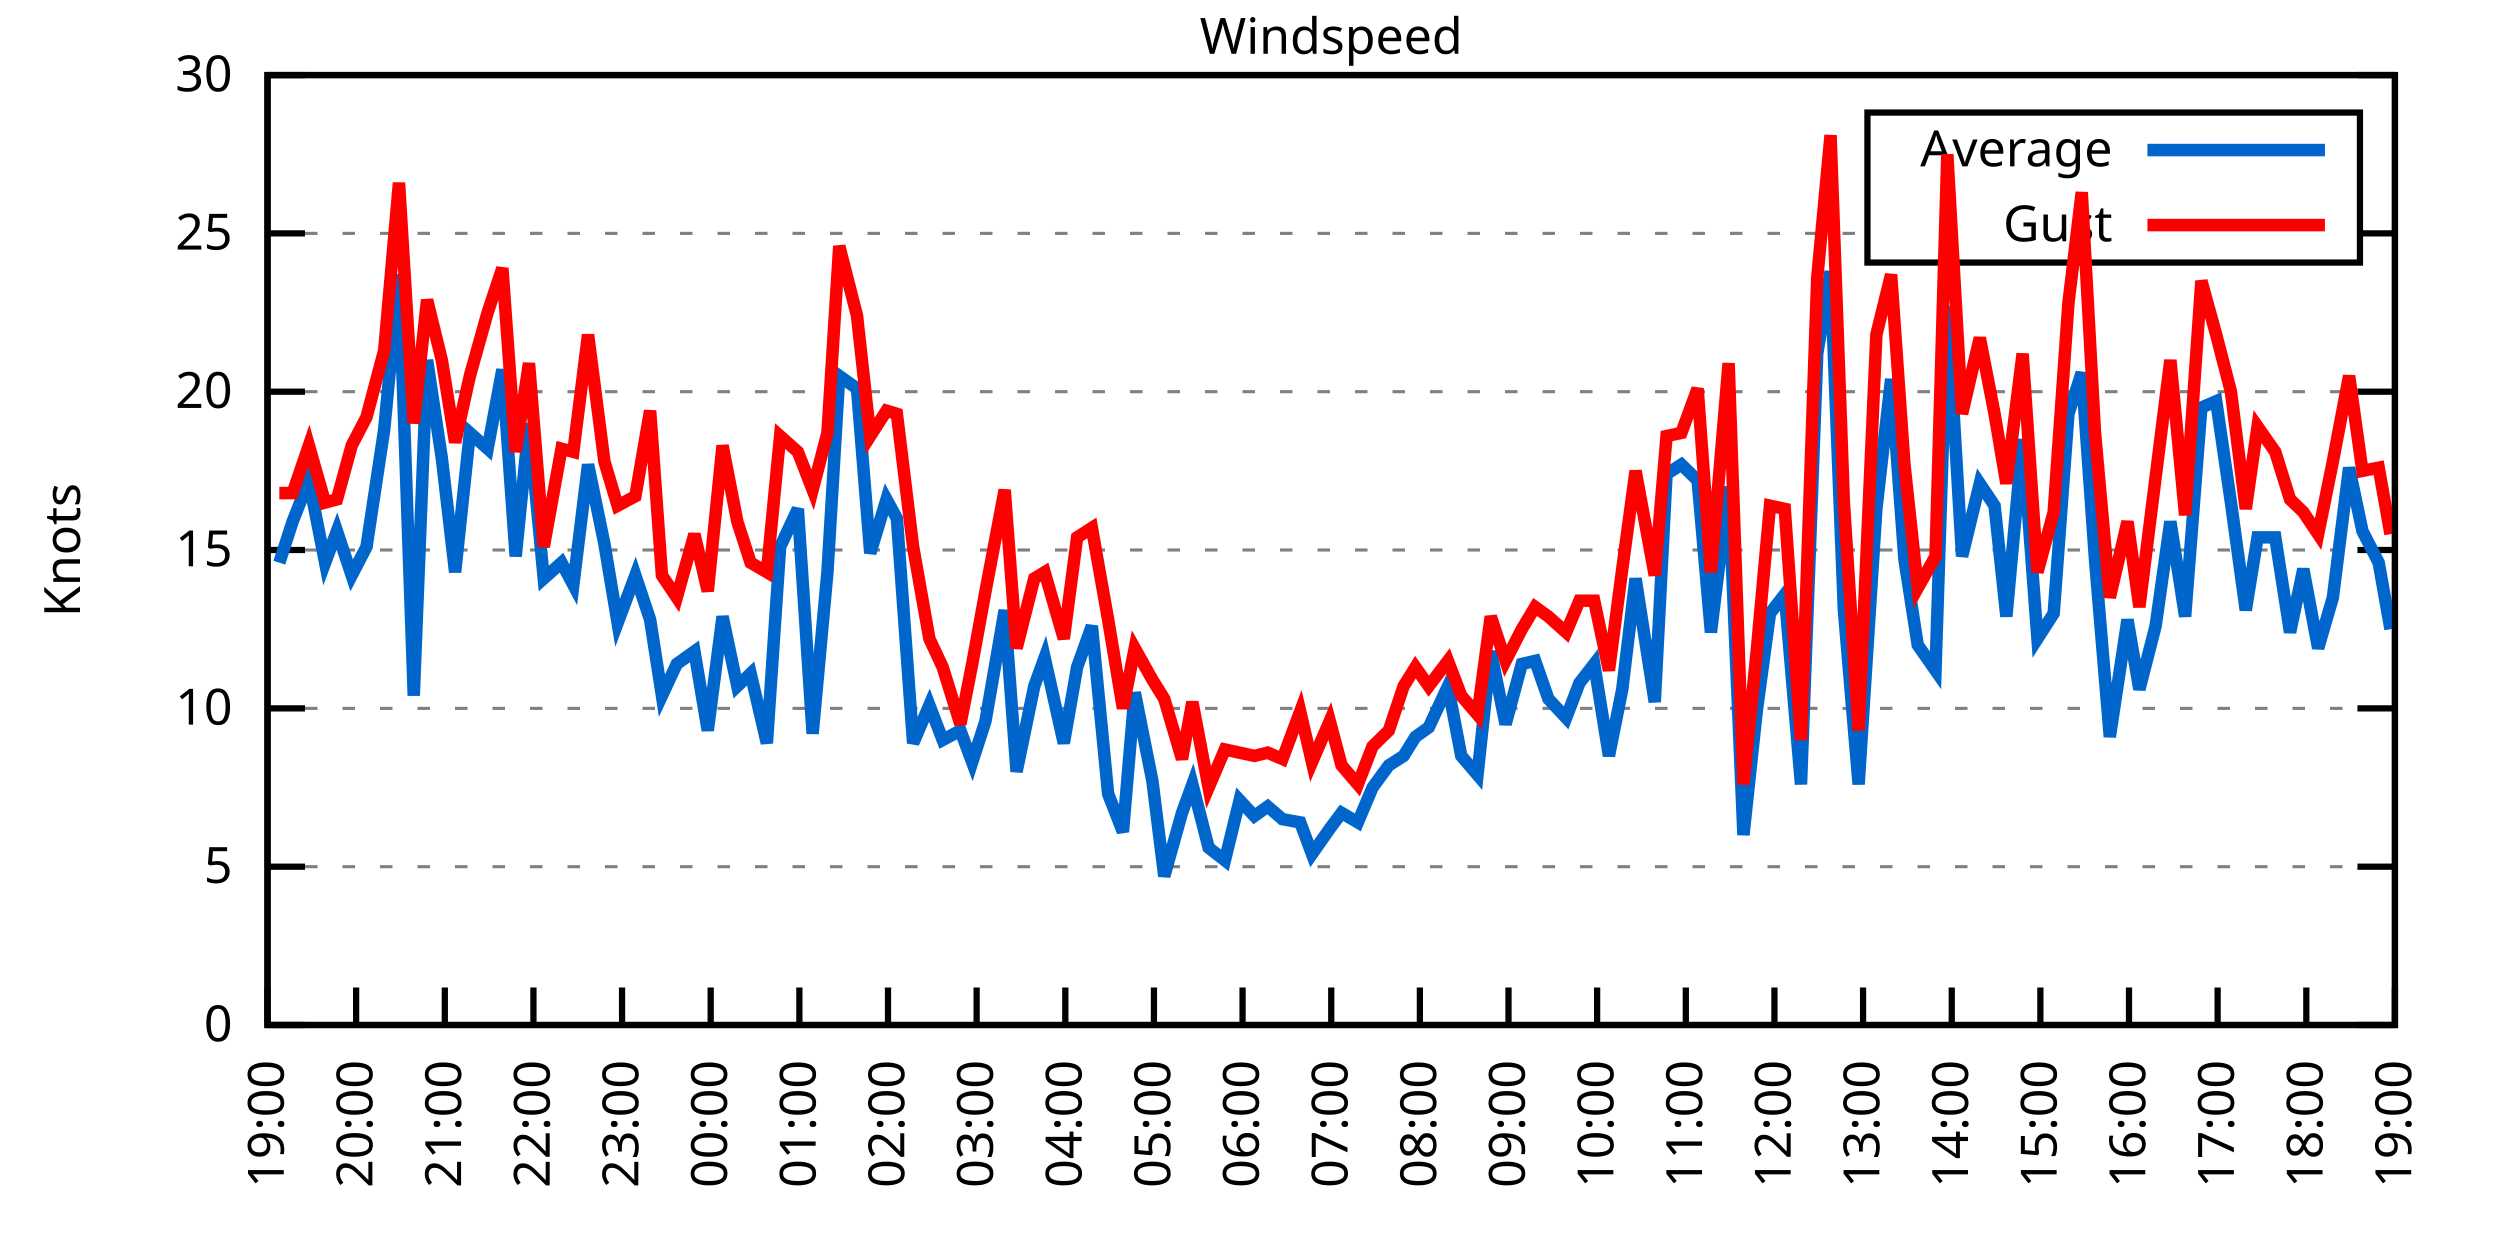
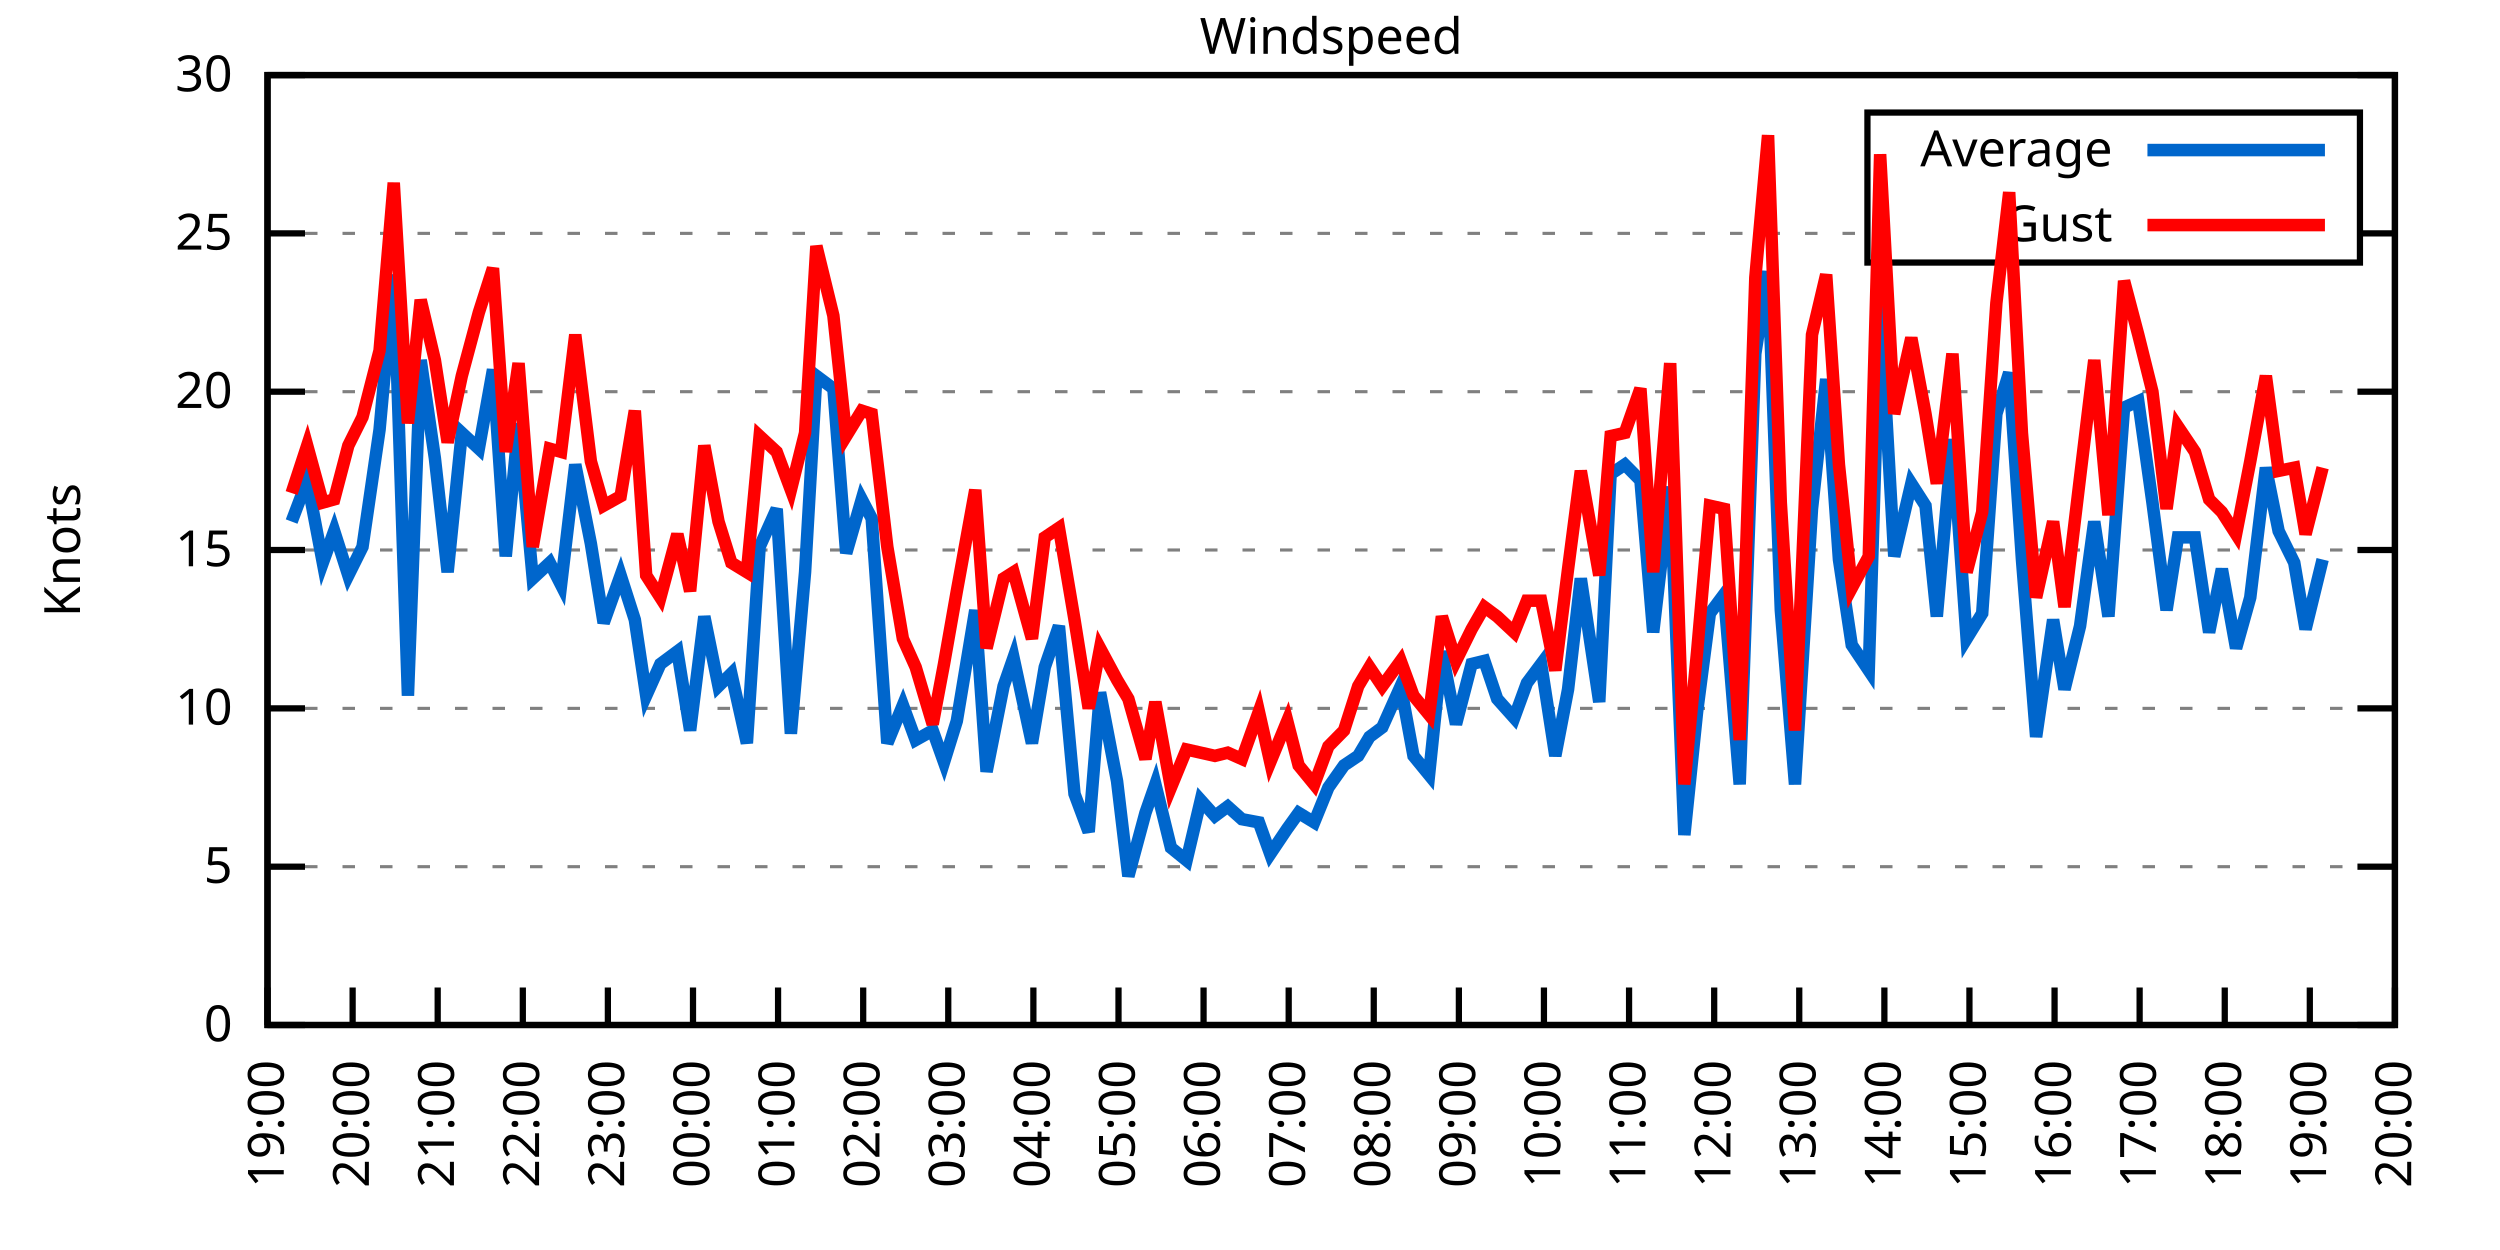
<svg xmlns="http://www.w3.org/2000/svg" xmlns:xlink="http://www.w3.org/1999/xlink" width="400" height="200" viewBox="0 0 400 200">
  <g id="gnuplot_canvas">
    <rect x="0" y="0" width="400" height="200" fill="none" />
    <defs>
      <circle id="gpDot" r="0.5" stroke-width="0.5" stroke="currentColor" />
      <path id="gpPt0" stroke-width="0.333" stroke="currentColor" d="M-1,0 h2 M0,-1 v2" />
      <path id="gpPt1" stroke-width="0.333" stroke="currentColor" d="M-1,-1 L1,1 M1,-1 L-1,1" />
      <path id="gpPt2" stroke-width="0.333" stroke="currentColor" d="M-1,0 L1,0 M0,-1 L0,1 M-1,-1 L1,1 M-1,1 L1,-1" />
      <rect id="gpPt3" stroke-width="0.333" stroke="currentColor" x="-1" y="-1" width="2" height="2" />
      <rect id="gpPt4" stroke-width="0.333" stroke="currentColor" fill="currentColor" x="-1" y="-1" width="2" height="2" />
      <circle id="gpPt5" stroke-width="0.333" stroke="currentColor" cx="0" cy="0" r="1" />
      <use xlink:href="#gpPt5" id="gpPt6" fill="currentColor" stroke="none" />
      <path id="gpPt7" stroke-width="0.333" stroke="currentColor" d="M0,-1.33 L-1.33,0.67 L1.33,0.67 z" />
      <use xlink:href="#gpPt7" id="gpPt8" fill="currentColor" stroke="none" />
      <use xlink:href="#gpPt7" id="gpPt9" stroke="currentColor" transform="rotate(180)" />
      <use xlink:href="#gpPt9" id="gpPt10" fill="currentColor" stroke="none" />
      <use xlink:href="#gpPt3" id="gpPt11" stroke="currentColor" transform="rotate(45)" />
      <use xlink:href="#gpPt11" id="gpPt12" fill="currentColor" stroke="none" />
      <path id="gpPt13" stroke-width="0.333" stroke="currentColor" d="M0,1.330 L1.265,0.411 L0.782,-1.067 L-0.782,-1.076 L-1.265,0.411 z" />
      <use xlink:href="#gpPt13" id="gpPt14" fill="currentColor" stroke="none" />
      <filter id="textbox" filterUnits="objectBoundingBox" x="0" y="0" height="1" width="1">
        <feFlood flood-color="white" flood-opacity="1" result="bgnd" />
        <feComposite in="SourceGraphic" in2="bgnd" operator="atop" />
      </filter>
      <filter id="greybox" filterUnits="objectBoundingBox" x="0" y="0" height="1" width="1">
        <feFlood flood-color="lightgrey" flood-opacity="1" result="grey" />
        <feComposite in="SourceGraphic" in2="grey" operator="atop" />
      </filter>
    </defs>
    <g fill="none" color="white" stroke="currentColor" stroke-width="1.00" stroke-linecap="butt" stroke-linejoin="miter">
</g>
    <g fill="none" color="black" stroke="currentColor" stroke-width="1.00" stroke-linecap="butt" stroke-linejoin="miter">
      <g stroke="none" shape-rendering="crispEdges">
        <polygon fill="rgb(255, 255, 255)" points="42.80,164.00 383.18,164.00 383.18,12.02 42.80,12.02 " />
      </g>
    </g>
    <g fill="none" color="black" stroke="currentColor" stroke-width="1.00" stroke-linecap="butt" stroke-linejoin="miter">
</g>
    <g fill="none" color="black" stroke="black" stroke-width="0.50" stroke-linecap="butt" stroke-linejoin="miter">
</g>
    <g fill="none" color="gray" stroke="currentColor" stroke-width="0.50" stroke-linecap="butt" stroke-linejoin="miter">
      <path stroke="gray" stroke-dasharray="2,4" class="gridline" d="M42.80,164.00 L383.19,164.00  " />
    </g>
    <g fill="none" color="gray" stroke="gray" stroke-width="1.00" stroke-linecap="butt" stroke-linejoin="miter">
</g>
    <g fill="none" color="black" stroke="currentColor" stroke-width="1.00" stroke-linecap="butt" stroke-linejoin="miter">
      <path stroke="black" d="M42.80,164.00 L48.80,164.00 M383.19,164.00 L377.19,164.00  " />
      <g transform="translate(37.20,166.60)" stroke="none" fill="black" font-family="Sans" font-size="8.00" text-anchor="end">
        <text>
          <tspan font-family="Sans"> 0</tspan>
        </text>
      </g>
    </g>
    <g fill="none" color="black" stroke="currentColor" stroke-width="1.00" stroke-linecap="butt" stroke-linejoin="miter">
</g>
    <g fill="none" color="black" stroke="black" stroke-width="0.50" stroke-linecap="butt" stroke-linejoin="miter">
</g>
    <g fill="none" color="gray" stroke="currentColor" stroke-width="0.50" stroke-linecap="butt" stroke-linejoin="miter">
      <path stroke="gray" stroke-dasharray="2,4" class="gridline" d="M42.80,138.67 L383.19,138.67  " />
    </g>
    <g fill="none" color="gray" stroke="gray" stroke-width="1.00" stroke-linecap="butt" stroke-linejoin="miter">
</g>
    <g fill="none" color="black" stroke="currentColor" stroke-width="1.00" stroke-linecap="butt" stroke-linejoin="miter">
      <path stroke="black" d="M42.80,138.67 L48.80,138.67 M383.19,138.67 L377.19,138.67  " />
      <g transform="translate(37.20,141.27)" stroke="none" fill="black" font-family="Sans" font-size="8.00" text-anchor="end">
        <text>
          <tspan font-family="Sans"> 5</tspan>
        </text>
      </g>
    </g>
    <g fill="none" color="black" stroke="currentColor" stroke-width="1.00" stroke-linecap="butt" stroke-linejoin="miter">
</g>
    <g fill="none" color="black" stroke="black" stroke-width="0.50" stroke-linecap="butt" stroke-linejoin="miter">
</g>
    <g fill="none" color="gray" stroke="currentColor" stroke-width="0.50" stroke-linecap="butt" stroke-linejoin="miter">
      <path stroke="gray" stroke-dasharray="2,4" class="gridline" d="M42.80,113.34 L383.19,113.34  " />
    </g>
    <g fill="none" color="gray" stroke="gray" stroke-width="1.00" stroke-linecap="butt" stroke-linejoin="miter">
</g>
    <g fill="none" color="black" stroke="currentColor" stroke-width="1.00" stroke-linecap="butt" stroke-linejoin="miter">
      <path stroke="black" d="M42.80,113.34 L48.80,113.34 M383.19,113.34 L377.19,113.34  " />
      <g transform="translate(37.20,115.94)" stroke="none" fill="black" font-family="Sans" font-size="8.00" text-anchor="end">
        <text>
          <tspan font-family="Sans"> 10</tspan>
        </text>
      </g>
    </g>
    <g fill="none" color="black" stroke="currentColor" stroke-width="1.00" stroke-linecap="butt" stroke-linejoin="miter">
</g>
    <g fill="none" color="black" stroke="black" stroke-width="0.50" stroke-linecap="butt" stroke-linejoin="miter">
</g>
    <g fill="none" color="gray" stroke="currentColor" stroke-width="0.50" stroke-linecap="butt" stroke-linejoin="miter">
      <path stroke="gray" stroke-dasharray="2,4" class="gridline" d="M42.80,88.00 L383.19,88.00  " />
    </g>
    <g fill="none" color="gray" stroke="gray" stroke-width="1.00" stroke-linecap="butt" stroke-linejoin="miter">
</g>
    <g fill="none" color="black" stroke="currentColor" stroke-width="1.00" stroke-linecap="butt" stroke-linejoin="miter">
      <path stroke="black" d="M42.80,88.00 L48.80,88.00 M383.19,88.00 L377.19,88.00  " />
      <g transform="translate(37.20,90.60)" stroke="none" fill="black" font-family="Sans" font-size="8.00" text-anchor="end">
        <text>
          <tspan font-family="Sans"> 15</tspan>
        </text>
      </g>
    </g>
    <g fill="none" color="black" stroke="currentColor" stroke-width="1.00" stroke-linecap="butt" stroke-linejoin="miter">
</g>
    <g fill="none" color="black" stroke="black" stroke-width="0.50" stroke-linecap="butt" stroke-linejoin="miter">
</g>
    <g fill="none" color="gray" stroke="currentColor" stroke-width="0.50" stroke-linecap="butt" stroke-linejoin="miter">
      <path stroke="gray" stroke-dasharray="2,4" class="gridline" d="M42.80,62.67 L383.19,62.67  " />
    </g>
    <g fill="none" color="gray" stroke="gray" stroke-width="1.00" stroke-linecap="butt" stroke-linejoin="miter">
</g>
    <g fill="none" color="black" stroke="currentColor" stroke-width="1.00" stroke-linecap="butt" stroke-linejoin="miter">
      <path stroke="black" d="M42.80,62.67 L48.80,62.67 M383.19,62.67 L377.19,62.67  " />
      <g transform="translate(37.20,65.27)" stroke="none" fill="black" font-family="Sans" font-size="8.00" text-anchor="end">
        <text>
          <tspan font-family="Sans"> 20</tspan>
        </text>
      </g>
    </g>
    <g fill="none" color="black" stroke="currentColor" stroke-width="1.00" stroke-linecap="butt" stroke-linejoin="miter">
</g>
    <g fill="none" color="black" stroke="black" stroke-width="0.50" stroke-linecap="butt" stroke-linejoin="miter">
</g>
    <g fill="none" color="gray" stroke="currentColor" stroke-width="0.50" stroke-linecap="butt" stroke-linejoin="miter">
      <path stroke="gray" stroke-dasharray="2,4" class="gridline" d="M42.80,37.34 L298.79,37.34 M377.59,37.34 L383.19,37.34  " />
    </g>
    <g fill="none" color="gray" stroke="gray" stroke-width="1.00" stroke-linecap="butt" stroke-linejoin="miter">
</g>
    <g fill="none" color="black" stroke="currentColor" stroke-width="1.00" stroke-linecap="butt" stroke-linejoin="miter">
      <path stroke="black" d="M42.80,37.34 L48.80,37.34 M383.19,37.34 L377.19,37.34  " />
      <g transform="translate(37.20,39.94)" stroke="none" fill="black" font-family="Sans" font-size="8.00" text-anchor="end">
        <text>
          <tspan font-family="Sans"> 25</tspan>
        </text>
      </g>
    </g>
    <g fill="none" color="black" stroke="currentColor" stroke-width="1.00" stroke-linecap="butt" stroke-linejoin="miter">
</g>
    <g fill="none" color="black" stroke="black" stroke-width="0.50" stroke-linecap="butt" stroke-linejoin="miter">
</g>
    <g fill="none" color="gray" stroke="currentColor" stroke-width="0.50" stroke-linecap="butt" stroke-linejoin="miter">
      <path stroke="gray" stroke-dasharray="2,4" class="gridline" d="M42.80,12.01 L383.19,12.01  " />
    </g>
    <g fill="none" color="gray" stroke="gray" stroke-width="1.00" stroke-linecap="butt" stroke-linejoin="miter">
</g>
    <g fill="none" color="black" stroke="currentColor" stroke-width="1.00" stroke-linecap="butt" stroke-linejoin="miter">
      <path stroke="black" d="M42.80,12.01 L48.80,12.01 M383.19,12.01 L377.19,12.01  " />
      <g transform="translate(37.20,14.61)" stroke="none" fill="black" font-family="Sans" font-size="8.00" text-anchor="end">
        <text>
          <tspan font-family="Sans"> 30</tspan>
        </text>
      </g>
    </g>
    <g fill="none" color="black" stroke="currentColor" stroke-width="1.00" stroke-linecap="butt" stroke-linejoin="miter">
      <path stroke="black" d="M42.80,164.00 L42.80,158.00  " />
      <g transform="translate(45.40,169.60) rotate(270.00)" stroke="none" fill="black" font-family="Sans" font-size="8.00" text-anchor="end">
        <text>
          <tspan font-family="Sans">19:00</tspan>
        </text>
      </g>
    </g>
    <g fill="none" color="black" stroke="currentColor" stroke-width="1.00" stroke-linecap="butt" stroke-linejoin="miter">
-       <path stroke="black" d="M56.98,164.00 L56.98,158.00  " />
-       <g transform="translate(59.58,169.60) rotate(270.00)" stroke="none" fill="black" font-family="Sans" font-size="8.00" text-anchor="end">
+       <path stroke="black" d="M56.42,164.00 L56.42,158.00  " />
+       <g transform="translate(59.02,169.60) rotate(270.00)" stroke="none" fill="black" font-family="Sans" font-size="8.00" text-anchor="end">
        <text>
          <tspan font-family="Sans">20:00</tspan>
        </text>
      </g>
    </g>
    <g fill="none" color="black" stroke="currentColor" stroke-width="1.00" stroke-linecap="butt" stroke-linejoin="miter">
-       <path stroke="black" d="M71.17,164.00 L71.17,158.00  " />
-       <g transform="translate(73.77,169.60) rotate(270.00)" stroke="none" fill="black" font-family="Sans" font-size="8.00" text-anchor="end">
+       <path stroke="black" d="M70.03,164.00 L70.03,158.00  " />
+       <g transform="translate(72.63,169.60) rotate(270.00)" stroke="none" fill="black" font-family="Sans" font-size="8.00" text-anchor="end">
        <text>
          <tspan font-family="Sans">21:00</tspan>
        </text>
      </g>
    </g>
    <g fill="none" color="black" stroke="currentColor" stroke-width="1.00" stroke-linecap="butt" stroke-linejoin="miter">
-       <path stroke="black" d="M85.35,164.00 L85.35,158.00  " />
-       <g transform="translate(87.95,169.60) rotate(270.00)" stroke="none" fill="black" font-family="Sans" font-size="8.00" text-anchor="end">
+       <path stroke="black" d="M83.65,164.00 L83.65,158.00  " />
+       <g transform="translate(86.25,169.60) rotate(270.00)" stroke="none" fill="black" font-family="Sans" font-size="8.00" text-anchor="end">
        <text>
          <tspan font-family="Sans">22:00</tspan>
        </text>
      </g>
    </g>
    <g fill="none" color="black" stroke="currentColor" stroke-width="1.00" stroke-linecap="butt" stroke-linejoin="miter">
-       <path stroke="black" d="M99.53,164.00 L99.53,158.00  " />
-       <g transform="translate(102.13,169.60) rotate(270.00)" stroke="none" fill="black" font-family="Sans" font-size="8.00" text-anchor="end">
+       <path stroke="black" d="M97.26,164.00 L97.26,158.00  " />
+       <g transform="translate(99.86,169.60) rotate(270.00)" stroke="none" fill="black" font-family="Sans" font-size="8.00" text-anchor="end">
        <text>
          <tspan font-family="Sans">23:00</tspan>
        </text>
      </g>
    </g>
    <g fill="none" color="black" stroke="currentColor" stroke-width="1.00" stroke-linecap="butt" stroke-linejoin="miter">
-       <path stroke="black" d="M113.71,164.00 L113.71,158.00  " />
-       <g transform="translate(116.31,169.60) rotate(270.00)" stroke="none" fill="black" font-family="Sans" font-size="8.00" text-anchor="end">
+       <path stroke="black" d="M110.88,164.00 L110.88,158.00  " />
+       <g transform="translate(113.48,169.60) rotate(270.00)" stroke="none" fill="black" font-family="Sans" font-size="8.00" text-anchor="end">
        <text>
          <tspan font-family="Sans">00:00</tspan>
        </text>
      </g>
    </g>
    <g fill="none" color="black" stroke="currentColor" stroke-width="1.00" stroke-linecap="butt" stroke-linejoin="miter">
-       <path stroke="black" d="M127.90,164.00 L127.90,158.00  " />
-       <g transform="translate(130.50,169.60) rotate(270.00)" stroke="none" fill="black" font-family="Sans" font-size="8.00" text-anchor="end">
+       <path stroke="black" d="M124.49,164.00 L124.49,158.00  " />
+       <g transform="translate(127.09,169.60) rotate(270.00)" stroke="none" fill="black" font-family="Sans" font-size="8.00" text-anchor="end">
        <text>
          <tspan font-family="Sans">01:00</tspan>
        </text>
      </g>
    </g>
    <g fill="none" color="black" stroke="currentColor" stroke-width="1.00" stroke-linecap="butt" stroke-linejoin="miter">
-       <path stroke="black" d="M142.08,164.00 L142.08,158.00  " />
-       <g transform="translate(144.68,169.60) rotate(270.00)" stroke="none" fill="black" font-family="Sans" font-size="8.00" text-anchor="end">
+       <path stroke="black" d="M138.11,164.00 L138.11,158.00  " />
+       <g transform="translate(140.71,169.60) rotate(270.00)" stroke="none" fill="black" font-family="Sans" font-size="8.00" text-anchor="end">
        <text>
          <tspan font-family="Sans">02:00</tspan>
        </text>
      </g>
    </g>
    <g fill="none" color="black" stroke="currentColor" stroke-width="1.00" stroke-linecap="butt" stroke-linejoin="miter">
-       <path stroke="black" d="M156.26,164.00 L156.26,158.00  " />
-       <g transform="translate(158.86,169.60) rotate(270.00)" stroke="none" fill="black" font-family="Sans" font-size="8.00" text-anchor="end">
+       <path stroke="black" d="M151.72,164.00 L151.72,158.00  " />
+       <g transform="translate(154.32,169.60) rotate(270.00)" stroke="none" fill="black" font-family="Sans" font-size="8.00" text-anchor="end">
        <text>
          <tspan font-family="Sans">03:00</tspan>
        </text>
      </g>
    </g>
    <g fill="none" color="black" stroke="currentColor" stroke-width="1.00" stroke-linecap="butt" stroke-linejoin="miter">
-       <path stroke="black" d="M170.45,164.00 L170.45,158.00  " />
-       <g transform="translate(173.05,169.60) rotate(270.00)" stroke="none" fill="black" font-family="Sans" font-size="8.00" text-anchor="end">
+       <path stroke="black" d="M165.34,164.00 L165.34,158.00  " />
+       <g transform="translate(167.94,169.60) rotate(270.00)" stroke="none" fill="black" font-family="Sans" font-size="8.00" text-anchor="end">
        <text>
          <tspan font-family="Sans">04:00</tspan>
        </text>
      </g>
    </g>
    <g fill="none" color="black" stroke="currentColor" stroke-width="1.00" stroke-linecap="butt" stroke-linejoin="miter">
-       <path stroke="black" d="M184.63,164.00 L184.63,158.00  " />
-       <g transform="translate(187.23,169.60) rotate(270.00)" stroke="none" fill="black" font-family="Sans" font-size="8.00" text-anchor="end">
+       <path stroke="black" d="M178.96,164.00 L178.96,158.00  " />
+       <g transform="translate(181.56,169.60) rotate(270.00)" stroke="none" fill="black" font-family="Sans" font-size="8.00" text-anchor="end">
        <text>
          <tspan font-family="Sans">05:00</tspan>
        </text>
      </g>
    </g>
    <g fill="none" color="black" stroke="currentColor" stroke-width="1.00" stroke-linecap="butt" stroke-linejoin="miter">
-       <path stroke="black" d="M198.81,164.00 L198.81,158.00  " />
-       <g transform="translate(201.41,169.60) rotate(270.00)" stroke="none" fill="black" font-family="Sans" font-size="8.00" text-anchor="end">
+       <path stroke="black" d="M192.57,164.00 L192.57,158.00  " />
+       <g transform="translate(195.17,169.60) rotate(270.00)" stroke="none" fill="black" font-family="Sans" font-size="8.00" text-anchor="end">
        <text>
          <tspan font-family="Sans">06:00</tspan>
        </text>
      </g>
    </g>
    <g fill="none" color="black" stroke="currentColor" stroke-width="1.00" stroke-linecap="butt" stroke-linejoin="miter">
-       <path stroke="black" d="M213.00,164.00 L213.00,158.00  " />
-       <g transform="translate(215.60,169.60) rotate(270.00)" stroke="none" fill="black" font-family="Sans" font-size="8.00" text-anchor="end">
+       <path stroke="black" d="M206.19,164.00 L206.19,158.00  " />
+       <g transform="translate(208.79,169.60) rotate(270.00)" stroke="none" fill="black" font-family="Sans" font-size="8.00" text-anchor="end">
        <text>
          <tspan font-family="Sans">07:00</tspan>
        </text>
      </g>
    </g>
    <g fill="none" color="black" stroke="currentColor" stroke-width="1.00" stroke-linecap="butt" stroke-linejoin="miter">
-       <path stroke="black" d="M227.18,164.00 L227.18,158.00  " />
-       <g transform="translate(229.78,169.60) rotate(270.00)" stroke="none" fill="black" font-family="Sans" font-size="8.00" text-anchor="end">
+       <path stroke="black" d="M219.80,164.00 L219.80,158.00  " />
+       <g transform="translate(222.40,169.60) rotate(270.00)" stroke="none" fill="black" font-family="Sans" font-size="8.00" text-anchor="end">
        <text>
          <tspan font-family="Sans">08:00</tspan>
        </text>
      </g>
    </g>
    <g fill="none" color="black" stroke="currentColor" stroke-width="1.00" stroke-linecap="butt" stroke-linejoin="miter">
-       <path stroke="black" d="M241.36,164.00 L241.36,158.00  " />
-       <g transform="translate(243.96,169.60) rotate(270.00)" stroke="none" fill="black" font-family="Sans" font-size="8.00" text-anchor="end">
+       <path stroke="black" d="M233.42,164.00 L233.42,158.00  " />
+       <g transform="translate(236.02,169.60) rotate(270.00)" stroke="none" fill="black" font-family="Sans" font-size="8.00" text-anchor="end">
        <text>
          <tspan font-family="Sans">09:00</tspan>
        </text>
      </g>
    </g>
    <g fill="none" color="black" stroke="currentColor" stroke-width="1.00" stroke-linecap="butt" stroke-linejoin="miter">
-       <path stroke="black" d="M255.54,164.00 L255.54,158.00  " />
-       <g transform="translate(258.14,169.60) rotate(270.00)" stroke="none" fill="black" font-family="Sans" font-size="8.00" text-anchor="end">
+       <path stroke="black" d="M247.03,164.00 L247.03,158.00  " />
+       <g transform="translate(249.63,169.60) rotate(270.00)" stroke="none" fill="black" font-family="Sans" font-size="8.00" text-anchor="end">
        <text>
          <tspan font-family="Sans">10:00</tspan>
        </text>
      </g>
    </g>
    <g fill="none" color="black" stroke="currentColor" stroke-width="1.00" stroke-linecap="butt" stroke-linejoin="miter">
-       <path stroke="black" d="M269.73,164.00 L269.73,158.00  " />
-       <g transform="translate(272.33,169.60) rotate(270.00)" stroke="none" fill="black" font-family="Sans" font-size="8.00" text-anchor="end">
+       <path stroke="black" d="M260.65,164.00 L260.65,158.00  " />
+       <g transform="translate(263.25,169.60) rotate(270.00)" stroke="none" fill="black" font-family="Sans" font-size="8.00" text-anchor="end">
        <text>
          <tspan font-family="Sans">11:00</tspan>
        </text>
      </g>
    </g>
    <g fill="none" color="black" stroke="currentColor" stroke-width="1.00" stroke-linecap="butt" stroke-linejoin="miter">
-       <path stroke="black" d="M283.91,164.00 L283.91,158.00  " />
-       <g transform="translate(286.51,169.60) rotate(270.00)" stroke="none" fill="black" font-family="Sans" font-size="8.00" text-anchor="end">
+       <path stroke="black" d="M274.27,164.00 L274.27,158.00  " />
+       <g transform="translate(276.87,169.60) rotate(270.00)" stroke="none" fill="black" font-family="Sans" font-size="8.00" text-anchor="end">
        <text>
          <tspan font-family="Sans">12:00</tspan>
        </text>
      </g>
    </g>
    <g fill="none" color="black" stroke="currentColor" stroke-width="1.00" stroke-linecap="butt" stroke-linejoin="miter">
-       <path stroke="black" d="M298.09,164.00 L298.09,158.00  " />
-       <g transform="translate(300.69,169.60) rotate(270.00)" stroke="none" fill="black" font-family="Sans" font-size="8.00" text-anchor="end">
+       <path stroke="black" d="M287.88,164.00 L287.88,158.00  " />
+       <g transform="translate(290.48,169.60) rotate(270.00)" stroke="none" fill="black" font-family="Sans" font-size="8.00" text-anchor="end">
        <text>
          <tspan font-family="Sans">13:00</tspan>
        </text>
      </g>
    </g>
    <g fill="none" color="black" stroke="currentColor" stroke-width="1.00" stroke-linecap="butt" stroke-linejoin="miter">
-       <path stroke="black" d="M312.28,164.00 L312.28,158.00  " />
-       <g transform="translate(314.88,169.60) rotate(270.00)" stroke="none" fill="black" font-family="Sans" font-size="8.00" text-anchor="end">
+       <path stroke="black" d="M301.50,164.00 L301.50,158.00  " />
+       <g transform="translate(304.10,169.60) rotate(270.00)" stroke="none" fill="black" font-family="Sans" font-size="8.00" text-anchor="end">
        <text>
          <tspan font-family="Sans">14:00</tspan>
        </text>
      </g>
    </g>
    <g fill="none" color="black" stroke="currentColor" stroke-width="1.00" stroke-linecap="butt" stroke-linejoin="miter">
-       <path stroke="black" d="M326.46,164.00 L326.46,158.00  " />
-       <g transform="translate(329.06,169.60) rotate(270.00)" stroke="none" fill="black" font-family="Sans" font-size="8.00" text-anchor="end">
+       <path stroke="black" d="M315.11,164.00 L315.11,158.00  " />
+       <g transform="translate(317.71,169.60) rotate(270.00)" stroke="none" fill="black" font-family="Sans" font-size="8.00" text-anchor="end">
        <text>
          <tspan font-family="Sans">15:00</tspan>
        </text>
      </g>
    </g>
    <g fill="none" color="black" stroke="currentColor" stroke-width="1.00" stroke-linecap="butt" stroke-linejoin="miter">
-       <path stroke="black" d="M340.64,164.00 L340.64,158.00  " />
-       <g transform="translate(343.24,169.60) rotate(270.00)" stroke="none" fill="black" font-family="Sans" font-size="8.00" text-anchor="end">
+       <path stroke="black" d="M328.73,164.00 L328.73,158.00  " />
+       <g transform="translate(331.33,169.60) rotate(270.00)" stroke="none" fill="black" font-family="Sans" font-size="8.00" text-anchor="end">
        <text>
          <tspan font-family="Sans">16:00</tspan>
        </text>
      </g>
    </g>
    <g fill="none" color="black" stroke="currentColor" stroke-width="1.00" stroke-linecap="butt" stroke-linejoin="miter">
-       <path stroke="black" d="M354.82,164.00 L354.82,158.00  " />
-       <g transform="translate(357.42,169.60) rotate(270.00)" stroke="none" fill="black" font-family="Sans" font-size="8.00" text-anchor="end">
+       <path stroke="black" d="M342.34,164.00 L342.34,158.00  " />
+       <g transform="translate(344.94,169.60) rotate(270.00)" stroke="none" fill="black" font-family="Sans" font-size="8.00" text-anchor="end">
        <text>
          <tspan font-family="Sans">17:00</tspan>
        </text>
      </g>
    </g>
    <g fill="none" color="black" stroke="currentColor" stroke-width="1.00" stroke-linecap="butt" stroke-linejoin="miter">
-       <path stroke="black" d="M369.01,164.00 L369.01,158.00  " />
-       <g transform="translate(371.61,169.60) rotate(270.00)" stroke="none" fill="black" font-family="Sans" font-size="8.00" text-anchor="end">
+       <path stroke="black" d="M355.96,164.00 L355.96,158.00  " />
+       <g transform="translate(358.56,169.60) rotate(270.00)" stroke="none" fill="black" font-family="Sans" font-size="8.00" text-anchor="end">
        <text>
          <tspan font-family="Sans">18:00</tspan>
+         </text>
+       </g>
+     </g>
+     <g fill="none" color="black" stroke="currentColor" stroke-width="1.00" stroke-linecap="butt" stroke-linejoin="miter">
+       <path stroke="black" d="M369.57,164.00 L369.57,158.00  " />
+       <g transform="translate(372.17,169.60) rotate(270.00)" stroke="none" fill="black" font-family="Sans" font-size="8.00" text-anchor="end">
+         <text>
+           <tspan font-family="Sans">19:00</tspan>
        </text>
      </g>
    </g>
    <g fill="none" color="black" stroke="currentColor" stroke-width="1.00" stroke-linecap="butt" stroke-linejoin="miter">
      <path stroke="black" d="M383.19,164.00 L383.19,158.00  " />
      <g transform="translate(385.79,169.60) rotate(270.00)" stroke="none" fill="black" font-family="Sans" font-size="8.00" text-anchor="end">
        <text>
-           <tspan font-family="Sans">19:00</tspan>
+           <tspan font-family="Sans">20:00</tspan>
        </text>
      </g>
    </g>
    <g fill="none" color="black" stroke="currentColor" stroke-width="1.00" stroke-linecap="butt" stroke-linejoin="miter">
</g>
    <g fill="none" color="black" stroke="currentColor" stroke-width="1.00" stroke-linecap="butt" stroke-linejoin="miter">
      <path stroke="black" d="M42.80,12.01 L42.80,164.00 L383.19,164.00 L383.19,12.01 L42.80,12.01 Z  " />
    </g>
    <g fill="none" color="black" stroke="currentColor" stroke-width="1.00" stroke-linecap="butt" stroke-linejoin="miter">
</g>
    <g fill="none" color="black" stroke="currentColor" stroke-width="1.00" stroke-linecap="butt" stroke-linejoin="miter">
      <path stroke="black" d="M298.79,42.01 L298.79,18.01 L377.59,18.01 L377.59,42.01 L298.79,42.01 Z  " />
    </g>
    <g id="Windspeed_plot_1">
      <g fill="none" color="white" stroke="black" stroke-width="2.00" stroke-linecap="butt" stroke-linejoin="miter">
</g>
      <g fill="none" color="black" stroke="currentColor" stroke-width="2.00" stroke-linecap="butt" stroke-linejoin="miter">
        <g transform="translate(337.99,26.61)" stroke="none" fill="black" font-family="Sans" font-size="8.00" text-anchor="end">
          <text>
            <tspan font-family="Sans">Average</tspan>
          </text>
        </g>
      </g>
      <g fill="none" color="black" stroke="currentColor" stroke-width="2.00" stroke-linecap="butt" stroke-linejoin="miter">
-         <path stroke="rgb(  0, 102, 204)" d="M343.59,24.01 L371.99,24.01 M44.69,90.03 L46.82,83.45 L49.42,76.86 L52.02,90.03 L53.91,84.97 L56.27,92.06   L58.64,87.50 L61.47,68.75 L63.84,43.93 L66.20,111.31 L68.33,57.61 L70.69,73.31 L72.82,91.55 L75.18,69.26   L78.02,71.79 L80.38,59.13 L82.51,89.02 L84.64,67.74 L87.00,92.56 L89.84,90.03 L91.73,93.58 L94.09,74.33   L96.70,86.99 L98.82,99.66 L101.66,92.06 L104.02,99.15 L105.91,111.31 L108.28,106.24 L111.11,104.22 L113.24,116.88   L115.61,98.64 L117.97,109.79 L120.10,107.76 L122.70,118.91 L124.82,87.50 L127.66,81.42 L130.02,117.39 L132.39,91.55   L134.28,60.14 L137.12,62.17 L139.24,88.51 L141.84,79.90 L143.50,82.94 L146.10,118.91 L148.70,112.83 L150.83,118.40   L153.66,116.88 L155.55,121.95 L157.68,115.36 L160.75,97.63 L162.65,123.47 L165.48,109.79 L167.14,105.23 L170.21,118.91   L172.34,106.75 L174.70,100.16 L177.30,127.02 L179.67,133.10 L181.56,110.80 L184.39,124.99 L186.28,140.19 L189.12,130.06   L190.78,125.50 L193.38,135.63 L195.98,137.66 L198.34,128.03 L200.70,130.56 L202.83,129.04 L205.19,131.07 L208.03,131.58   L209.92,136.64 L212.76,132.59 L214.65,130.06 L217.25,131.58 L219.61,126.00 L222.21,122.46 L224.58,120.94 L226.47,117.90   L228.60,116.38 L231.67,109.79 L233.80,120.94 L236.40,123.98 L238.52,104.22 L240.89,115.87 L243.49,106.24 L245.62,105.74   L247.74,111.82 L250.58,114.86 L252.71,109.28 L255.07,106.24 L257.43,120.94 L259.56,110.30 L261.69,92.56 L264.76,112.32   L266.65,75.85 L269.02,74.33 L271.62,76.86 L273.75,101.18 L276.58,77.87 L278.95,133.60 L281.07,113.84 L283.20,98.14   L285.56,95.10 L288.16,125.50 L290.76,56.59 L292.89,43.42 L295.02,97.63 L297.38,125.50 L300.22,81.42 L302.58,60.65   L304.71,89.52 L306.84,103.20 L309.68,107.26 L311.57,48.99 L313.93,89.02 L316.77,77.37 L319.13,80.91 L321.02,98.64   L323.62,70.27 L325.99,102.19 L328.59,98.14 L330.95,66.22 L333.08,59.63 L335.20,89.52 L337.57,117.90 L340.40,99.15   L342.30,110.30 L344.90,100.16 L347.26,83.45 L349.62,98.64 L352.22,65.21 L354.59,64.19 L356.95,80.41 L359.32,97.63   L361.21,85.98 L364.04,85.98 L366.41,101.18 L368.53,91.04 L370.90,103.71 L373.26,95.60 L375.86,74.83 L377.99,84.97   L380.59,90.03 L382.48,100.67  " />
+         <path stroke="rgb(  0, 102, 204)" d="M343.59,24.01 L371.99,24.01 M46.66,83.45 L49.15,76.86 L51.65,90.03 L53.47,84.97 L55.73,92.06 L58.00,87.50   L60.73,68.75 L63.00,43.93 L65.27,111.31 L67.31,57.61 L69.58,73.31 L71.62,91.55 L73.89,69.26 L76.61,71.79   L78.88,59.13 L80.92,89.02 L82.97,67.74 L85.24,92.56 L87.96,90.03 L89.77,93.58 L92.04,74.33 L94.54,86.99   L96.58,99.66 L99.30,92.06 L101.57,99.15 L103.39,111.31 L105.66,106.24 L108.38,104.22 L110.42,116.88 L112.69,98.64   L114.96,109.79 L117.01,107.76 L119.50,118.91 L121.54,87.50 L124.27,81.42 L126.54,117.39 L128.81,91.55 L130.62,60.14   L133.34,62.17 L135.39,88.51 L137.88,79.90 L139.47,82.94 L141.97,118.91 L144.46,112.83 L146.51,118.40 L149.23,116.88   L151.04,121.95 L153.09,115.36 L156.04,97.63 L157.85,123.47 L160.57,109.79 L162.16,105.23 L165.11,118.91 L167.16,106.75   L169.43,100.16 L171.92,127.02 L174.19,133.10 L176.01,110.80 L178.73,124.99 L180.54,140.19 L183.27,130.06 L184.86,125.50   L187.35,135.63 L189.85,137.66 L192.12,128.03 L194.39,130.56 L196.43,129.04 L198.70,131.07 L201.42,131.58 L203.24,136.64   L205.96,132.59 L207.78,130.06 L210.27,131.58 L212.54,126.00 L215.04,122.46 L217.31,120.94 L219.12,117.90 L221.16,116.38   L224.11,109.79 L226.16,120.94 L228.65,123.98 L230.70,104.22 L232.96,115.87 L235.46,106.24 L237.50,105.74 L239.55,111.82   L242.27,114.86 L244.31,109.28 L246.58,106.24 L248.85,120.94 L250.89,110.30 L252.93,92.56 L255.88,112.32 L257.70,75.85   L259.97,74.33 L262.47,76.86 L264.51,101.18 L267.23,77.87 L269.50,133.60 L271.54,113.84 L273.58,98.14 L275.85,95.10   L278.35,125.50 L280.85,56.59 L282.89,43.42 L284.93,97.63 L287.20,125.50 L289.92,81.42 L292.19,60.65 L294.23,89.52   L296.28,103.20 L299.00,107.26 L300.82,48.99 L303.08,89.02 L305.81,77.37 L308.08,80.91 L309.89,98.64 L312.39,70.27   L314.66,102.19 L317.15,98.14 L319.42,66.22 L321.47,59.63 L323.51,89.52 L325.78,117.90 L328.50,99.15 L330.32,110.30   L332.81,100.16 L335.08,83.45 L337.35,98.64 L339.85,65.21 L342.12,64.19 L344.39,80.41 L346.65,97.63 L348.47,85.98   L351.19,85.98 L353.46,101.18 L355.50,91.04 L357.77,103.71 L360.04,95.60 L362.54,74.83 L364.58,84.97 L367.08,90.03   L368.89,100.67 L371.62,89.52  " />
      </g>
    </g>
    <g id="Windspeed_plot_2">
      <g fill="none" color="black" stroke="currentColor" stroke-width="2.00" stroke-linecap="butt" stroke-linejoin="miter">
        <g transform="translate(337.99,38.61)" stroke="none" fill="black" font-family="Sans" font-size="8.00" text-anchor="end">
          <text>
            <tspan font-family="Sans">Gust</tspan>
          </text>
        </g>
      </g>
      <g fill="none" color="black" stroke="currentColor" stroke-width="2.00" stroke-linecap="butt" stroke-linejoin="miter">
-         <path stroke="rgb(255,   0,   0)" d="M343.59,36.01 L371.99,36.01 M44.69,78.89 L46.82,78.89 L49.42,71.29 L52.02,80.41 L53.91,79.90 L56.27,71.29   L58.64,66.73 L61.47,56.09 L63.84,29.24 L66.20,67.74 L68.33,47.98 L70.69,57.61 L72.82,70.78 L75.18,60.14   L78.02,50.01 L80.38,42.91 L82.51,72.30 L84.64,58.11 L87.00,87.50 L89.84,71.79 L91.73,72.30 L94.09,53.55   L96.70,73.82 L98.82,80.91 L101.66,79.39 L104.02,65.71 L105.91,92.06 L108.28,95.60 L111.11,85.47 L113.24,94.59   L115.61,71.29 L117.97,83.45 L120.10,90.03 L122.70,91.55 L124.82,69.77 L127.66,72.30 L130.02,78.38 L132.39,69.26   L134.28,39.37 L137.12,50.51 L139.24,69.77 L141.84,65.71 L143.50,66.22 L146.10,87.50 L148.70,102.19 L150.83,106.75   L153.66,115.87 L155.55,106.24 L157.68,94.59 L160.75,78.38 L162.65,103.71 L165.48,92.56 L167.14,91.55 L170.21,102.19   L172.34,85.98 L174.70,84.46 L177.30,99.15 L179.67,113.34 L181.56,103.71 L184.39,108.78 L186.28,111.82 L189.12,121.44   L190.78,112.32 L193.38,126.00 L195.98,119.92 L198.34,120.43 L200.70,120.94 L202.83,120.43 L205.19,121.44 L208.03,113.84   L209.92,121.95 L212.76,115.36 L214.65,122.46 L217.25,125.50 L219.61,119.42 L222.21,116.88 L224.58,109.79 L226.47,106.75   L228.60,109.79 L231.67,105.74 L233.80,111.31 L236.40,114.35 L238.52,98.64 L240.89,105.74 L243.49,100.67 L245.62,97.12   L247.74,98.64 L250.58,101.18 L252.71,96.11 L255.07,96.11 L257.43,107.26 L259.56,91.04 L261.69,75.34 L264.76,92.06   L266.65,69.77 L269.02,69.26 L271.62,62.17 L273.75,91.55 L276.58,58.11 L278.95,125.50 L281.07,104.22 L283.20,80.91   L285.56,81.42 L288.16,118.40 L290.76,44.43 L292.89,21.64 L295.02,80.41 L297.38,116.88 L300.22,53.55 L302.58,43.93   L304.71,74.33 L306.84,94.08 L309.68,89.02 L311.57,24.68 L313.93,66.22 L316.77,54.06 L319.13,66.22 L321.02,77.37   L323.62,56.59 L325.99,91.55 L328.59,81.93 L330.95,48.49 L333.08,30.76 L335.20,69.26 L337.57,95.60 L340.40,83.45   L342.30,97.12 L344.90,76.35 L347.26,57.61 L349.62,82.43 L352.22,44.94 L354.59,53.55 L356.95,62.67 L359.32,81.42   L361.21,68.25 L364.04,72.30 L366.41,79.90 L368.53,81.93 L370.90,85.47 L373.26,73.82 L375.86,60.14 L377.99,75.34   L380.59,74.83 L382.48,85.47  " />
+         <path stroke="rgb(255,   0,   0)" d="M343.59,36.01 L371.99,36.01 M46.66,78.89 L49.15,71.29 L51.65,80.41 L53.47,79.90 L55.73,71.29 L58.00,66.73   L60.73,56.09 L63.00,29.24 L65.27,67.74 L67.31,47.98 L69.58,57.61 L71.62,70.78 L73.89,60.14 L76.61,50.01   L78.88,42.91 L80.92,72.30 L82.97,58.11 L85.24,87.50 L87.96,71.79 L89.77,72.30 L92.04,53.55 L94.54,73.82   L96.58,80.91 L99.30,79.39 L101.57,65.71 L103.39,92.06 L105.66,95.60 L108.38,85.47 L110.42,94.59 L112.69,71.29   L114.96,83.45 L117.01,90.03 L119.50,91.55 L121.54,69.77 L124.27,72.30 L126.54,78.38 L128.81,69.26 L130.62,39.37   L133.34,50.51 L135.39,69.77 L137.88,65.71 L139.47,66.22 L141.97,87.50 L144.46,102.19 L146.51,106.75 L149.23,115.87   L151.04,106.24 L153.09,94.59 L156.04,78.38 L157.85,103.71 L160.57,92.56 L162.16,91.55 L165.11,102.19 L167.16,85.98   L169.43,84.46 L171.92,99.15 L174.19,113.34 L176.01,103.71 L178.73,108.78 L180.54,111.82 L183.27,121.44 L184.86,112.32   L187.35,126.00 L189.85,119.92 L192.12,120.43 L194.39,120.94 L196.43,120.43 L198.70,121.44 L201.42,113.84 L203.24,121.95   L205.96,115.36 L207.78,122.46 L210.27,125.50 L212.54,119.42 L215.04,116.88 L217.31,109.79 L219.12,106.75 L221.16,109.79   L224.11,105.74 L226.16,111.31 L228.65,114.35 L230.70,98.64 L232.96,105.74 L235.46,100.67 L237.50,97.12 L239.55,98.64   L242.27,101.18 L244.31,96.11 L246.58,96.11 L248.85,107.26 L250.89,91.04 L252.93,75.34 L255.88,92.06 L257.70,69.77   L259.97,69.26 L262.47,62.17 L264.51,91.55 L267.23,58.11 L269.50,125.50 L271.54,104.22 L273.58,80.91 L275.85,81.42   L278.35,118.40 L280.85,44.43 L282.89,21.64 L284.93,80.41 L287.20,116.88 L289.92,53.55 L292.19,43.93 L294.23,74.33   L296.28,94.08 L299.00,89.02 L300.82,24.68 L303.08,66.22 L305.81,54.06 L308.08,66.22 L309.89,77.37 L312.39,56.59   L314.66,91.55 L317.15,81.93 L319.42,48.49 L321.47,30.76 L323.51,69.26 L325.78,95.60 L328.50,83.45 L330.32,97.12   L332.81,76.35 L335.08,57.61 L337.35,82.43 L339.85,44.94 L342.12,53.55 L344.39,62.67 L346.65,81.42 L348.47,68.25   L351.19,72.30 L353.46,79.90 L355.50,81.93 L357.77,85.47 L360.04,73.82 L362.54,60.14 L364.58,75.34 L367.08,74.83   L368.89,85.47 L371.62,74.83  " />
      </g>
    </g>
    <g fill="none" color="black" stroke="currentColor" stroke-width="2.00" stroke-linecap="butt" stroke-linejoin="miter">
</g>
    <g fill="none" color="black" stroke="black" stroke-width="1.00" stroke-linecap="butt" stroke-linejoin="miter">
</g>
    <g fill="none" color="black" stroke="currentColor" stroke-width="1.00" stroke-linecap="butt" stroke-linejoin="miter">
      <path stroke="black" d="M42.80,12.01 L42.80,164.00 L383.19,164.00 L383.19,12.01 L42.80,12.01 Z  " />
      <g transform="translate(12.80,88.01) rotate(270.00)" stroke="none" fill="black" font-family="Sans" font-size="8.00" text-anchor="middle">
        <text>
          <tspan font-family="Sans">Knots</tspan>
        </text>
      </g>
    </g>
    <g fill="none" color="black" stroke="currentColor" stroke-width="1.00" stroke-linecap="butt" stroke-linejoin="miter">
</g>
    <g fill="none" color="black" stroke="currentColor" stroke-width="1.00" stroke-linecap="butt" stroke-linejoin="miter">
      <g transform="translate(212.99,8.61)" stroke="none" fill="black" font-family="Sans" font-size="8.00" text-anchor="middle">
        <text>
          <tspan font-family="Sans">Windspeed</tspan>
        </text>
      </g>
    </g>
    <g fill="none" color="black" stroke="currentColor" stroke-width="1.00" stroke-linecap="butt" stroke-linejoin="miter">
</g>
  </g>
</svg>
